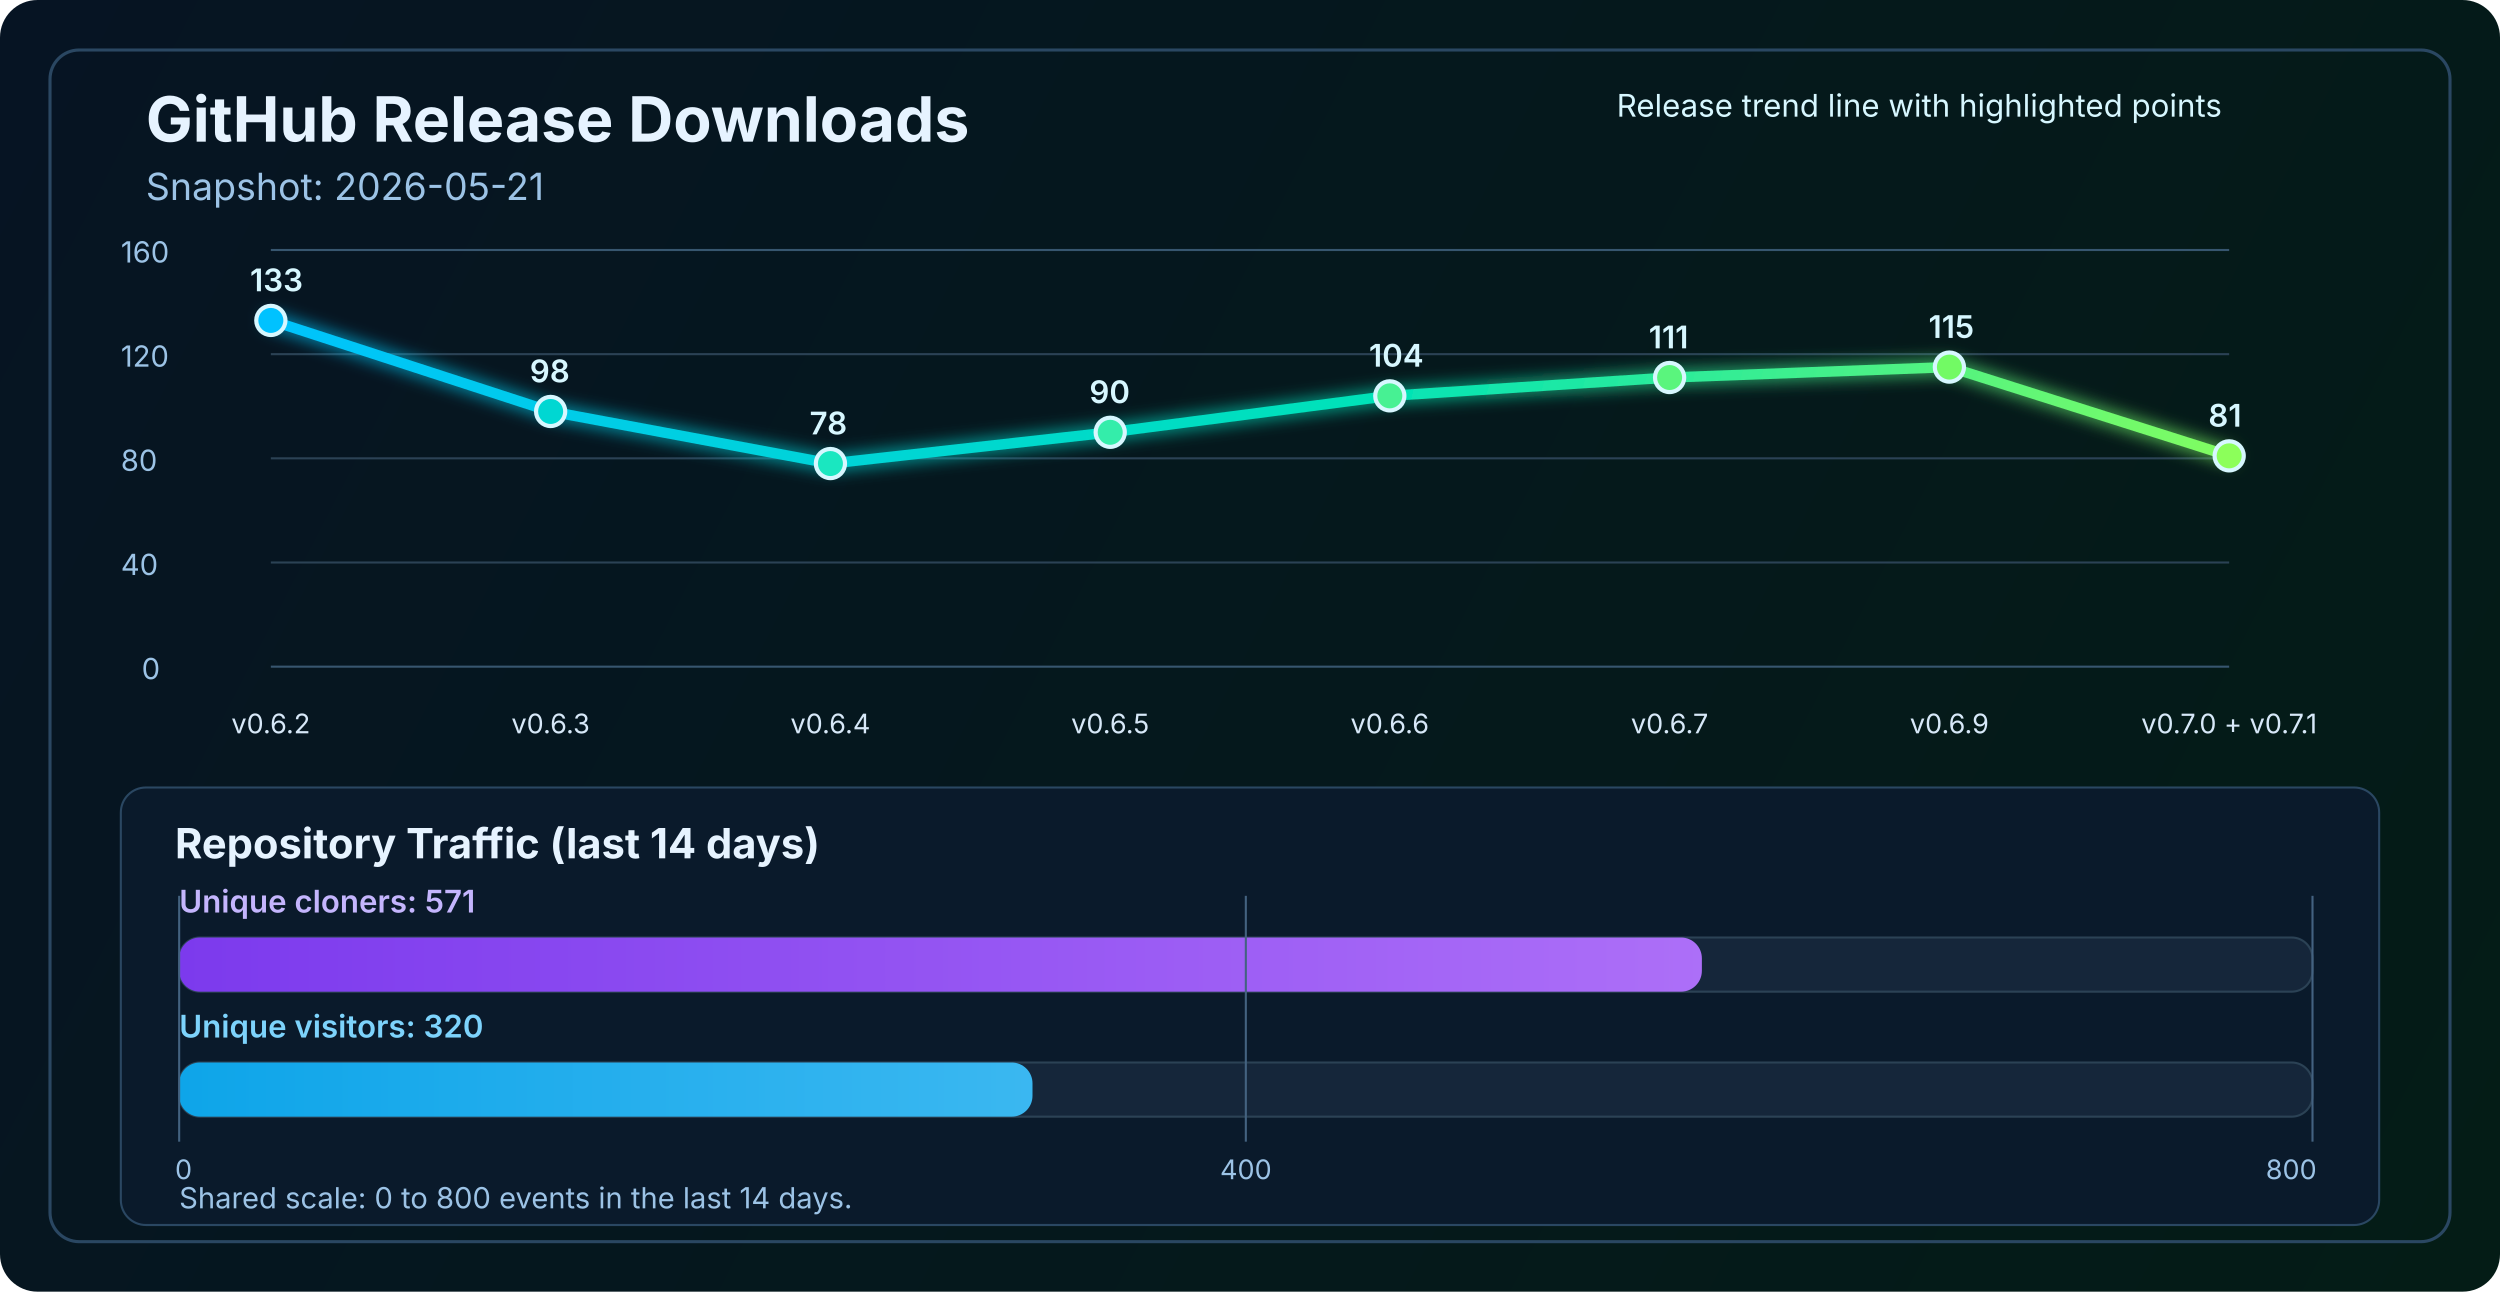
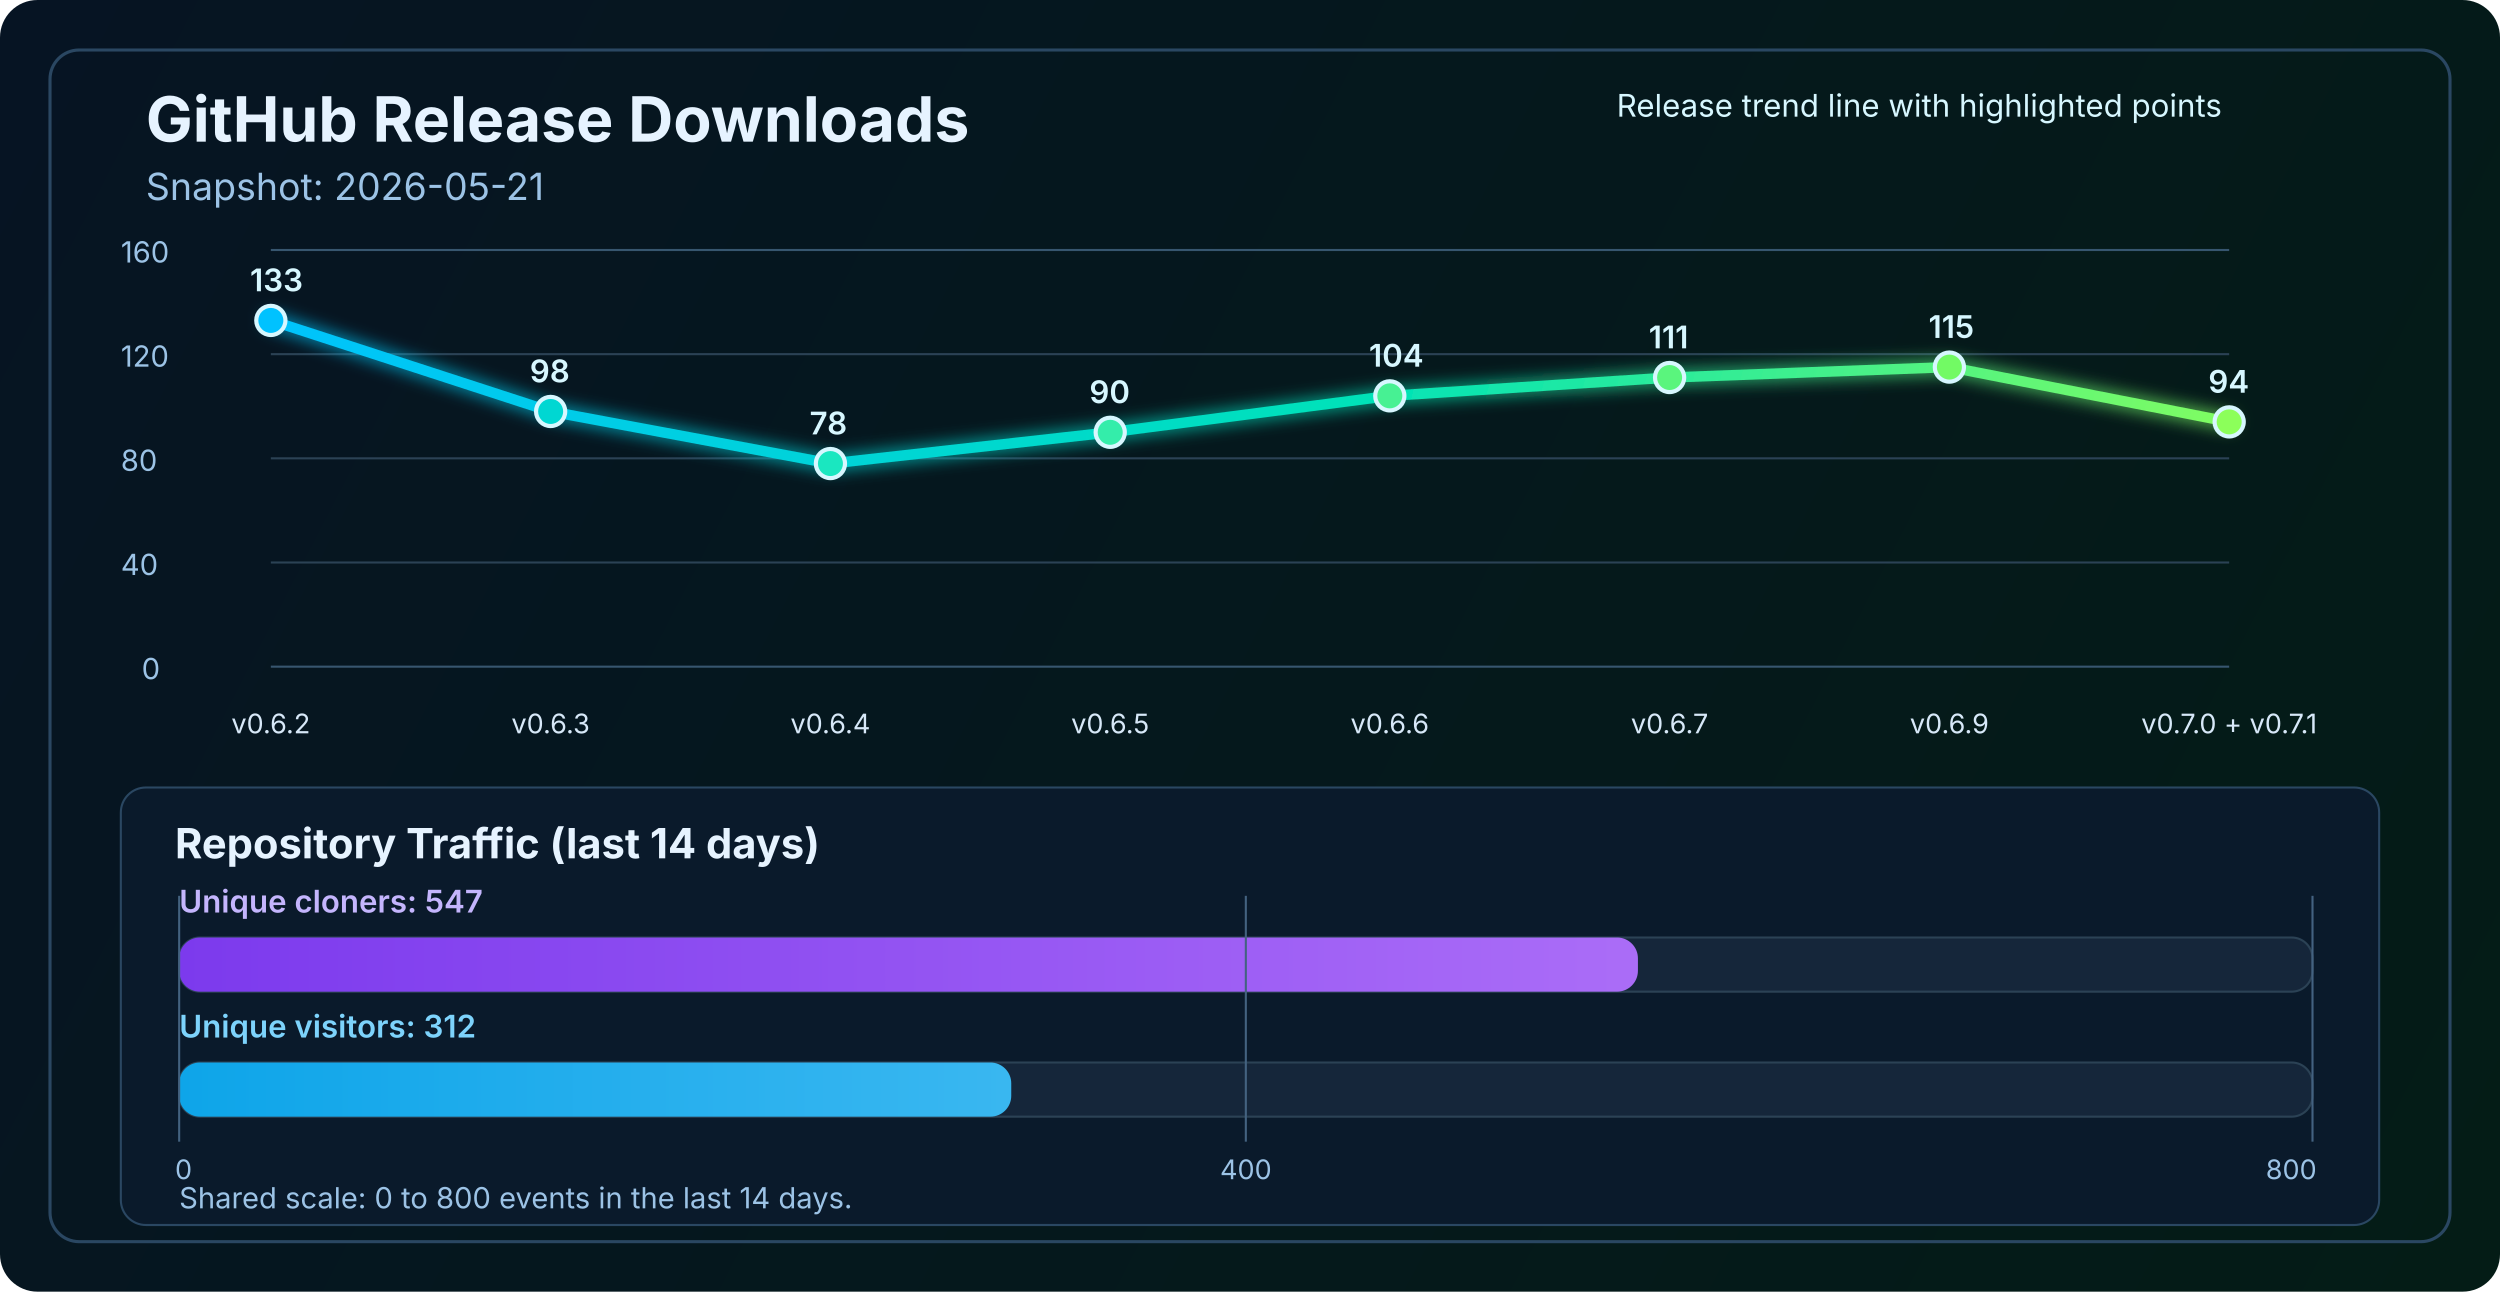
<svg xmlns="http://www.w3.org/2000/svg" width="1200" height="620" viewBox="0 0 1200 620" fill="none" role="img" aria-labelledby="title desc">
  <defs>
    <linearGradient id="bg" x1="0" y1="0" x2="1200" y2="620" gradientUnits="userSpaceOnUse">
      <stop stop-color="#061423" />
      <stop offset="1" stop-color="#041C16" />
    </linearGradient>
    <linearGradient id="line" x1="130" y1="86" x2="1070" y2="340" gradientUnits="userSpaceOnUse">
      <stop stop-color="#00C2FF" />
      <stop offset="0.55" stop-color="#00E2B8" />
      <stop offset="1" stop-color="#8CFF5A" />
    </linearGradient>
    <linearGradient id="cloneFill" x1="86" y1="450" x2="1110" y2="450" gradientUnits="userSpaceOnUse">
      <stop stop-color="#7C3AED" />
      <stop offset="1" stop-color="#C084FC" />
    </linearGradient>
    <linearGradient id="viewFill" x1="86" y1="482" x2="1110" y2="482" gradientUnits="userSpaceOnUse">
      <stop stop-color="#0EA5E9" />
      <stop offset="1" stop-color="#7DD3FC" />
    </linearGradient>
    <filter id="glow" x="-50%" y="-50%" width="200%" height="200%">
      <feGaussianBlur stdDeviation="4" result="blur" />
      <feMerge>
        <feMergeNode in="blur" />
        <feMergeNode in="SourceGraphic" />
      </feMerge>
    </filter>
  </defs>
  <rect width="1200" height="620" rx="18" fill="url(#bg)" />
  <rect x="24" y="24" width="1152" height="572" rx="14" stroke="#2A4762" stroke-width="1.5" />
  <text x="70" y="68" fill="#E6F3FF" font-size="30" font-family="SF Pro Display, -apple-system, BlinkMacSystemFont, Segoe UI, sans-serif" font-weight="700">GitHub Release Downloads</text>
  <text x="70" y="96" fill="#9CC3E6" font-size="18" font-family="SF Pro Text, -apple-system, BlinkMacSystemFont, Segoe UI, sans-serif">Snapshot: 2026-05-21</text>
  <line x1="130" y1="320.0" x2="1070" y2="320.0" stroke="#37566F" stroke-width="1" />
  <line x1="130" y1="270.0" x2="1070" y2="270.0" stroke="#2B4255" stroke-width="1" />
  <line x1="130" y1="220.0" x2="1070" y2="220.0" stroke="#2B4255" stroke-width="1" />
  <line x1="130" y1="170.0" x2="1070" y2="170.0" stroke="#2B4255" stroke-width="1" />
  <line x1="130" y1="120.0" x2="1070" y2="120.0" stroke="#37566F" stroke-width="1" />
  <text x="68" y="326.0" fill="#9CC3E6" font-size="14" font-family="SF Pro Text, -apple-system, BlinkMacSystemFont, Segoe UI, sans-serif">0</text>
  <text x="58" y="276.0" fill="#9CC3E6" font-size="14" font-family="SF Pro Text, -apple-system, BlinkMacSystemFont, Segoe UI, sans-serif">40</text>
  <text x="58" y="226.0" fill="#9CC3E6" font-size="14" font-family="SF Pro Text, -apple-system, BlinkMacSystemFont, Segoe UI, sans-serif">80</text>
  <text x="58" y="176.0" fill="#9CC3E6" font-size="14" font-family="SF Pro Text, -apple-system, BlinkMacSystemFont, Segoe UI, sans-serif">120</text>
  <text x="58" y="126.0" fill="#9CC3E6" font-size="14" font-family="SF Pro Text, -apple-system, BlinkMacSystemFont, Segoe UI, sans-serif">160</text>
-   <polyline points="130.0,153.8 264.3,197.5 398.6,222.5 532.9,207.5 667.1,190.0 801.4,181.2 935.7,176.2 1070.0,218.8" fill="none" stroke="url(#line)" stroke-width="5" stroke-linecap="round" stroke-linejoin="round" filter="url(#glow)" />
+   <polyline points="130.0,153.8 264.3,197.5 398.6,222.5 532.9,207.5 667.1,190.0 801.4,181.2 935.7,176.2 1070.0,202.5" fill="none" stroke="url(#line)" stroke-width="5" stroke-linecap="round" stroke-linejoin="round" filter="url(#glow)" />
  <circle cx="130.0" cy="153.8" r="7" fill="#00C2FF" stroke="#D7F7FF" stroke-width="2" />
  <circle cx="264.3" cy="197.5" r="7" fill="#00D7D2" stroke="#D7F7FF" stroke-width="2" />
  <circle cx="398.6" cy="222.5" r="7" fill="#1AE7C0" stroke="#D7F7FF" stroke-width="2" />
  <circle cx="532.9" cy="207.5" r="7" fill="#34EDAA" stroke="#D7F7FF" stroke-width="2" />
  <circle cx="667.1" cy="190.0" r="7" fill="#47F193" stroke="#D7F7FF" stroke-width="2" />
  <circle cx="801.4" cy="181.2" r="7" fill="#5AF57D" stroke="#D7F7FF" stroke-width="2" />
  <circle cx="935.7" cy="176.2" r="7" fill="#72FA64" stroke="#D7F7FF" stroke-width="2" />
-   <circle cx="1070.0" cy="218.8" r="7" fill="#8CFF5A" stroke="#D7F7FF" stroke-width="2" />
+   <circle cx="1070.0" cy="202.5" r="7" fill="#8CFF5A" stroke="#D7F7FF" stroke-width="2" />
  <text x="130.0" y="352" text-anchor="middle" fill="#D7E8F8" font-size="13" font-family="SF Pro Text, -apple-system, BlinkMacSystemFont, Segoe UI, sans-serif">v0.6.2</text>
  <text x="264.3" y="352" text-anchor="middle" fill="#D7E8F8" font-size="13" font-family="SF Pro Text, -apple-system, BlinkMacSystemFont, Segoe UI, sans-serif">v0.6.3</text>
  <text x="398.6" y="352" text-anchor="middle" fill="#D7E8F8" font-size="13" font-family="SF Pro Text, -apple-system, BlinkMacSystemFont, Segoe UI, sans-serif">v0.6.4</text>
  <text x="532.9" y="352" text-anchor="middle" fill="#D7E8F8" font-size="13" font-family="SF Pro Text, -apple-system, BlinkMacSystemFont, Segoe UI, sans-serif">v0.6.5</text>
  <text x="667.1" y="352" text-anchor="middle" fill="#D7E8F8" font-size="13" font-family="SF Pro Text, -apple-system, BlinkMacSystemFont, Segoe UI, sans-serif">v0.6.6</text>
  <text x="801.4" y="352" text-anchor="middle" fill="#D7E8F8" font-size="13" font-family="SF Pro Text, -apple-system, BlinkMacSystemFont, Segoe UI, sans-serif">v0.6.7</text>
  <text x="935.7" y="352" text-anchor="middle" fill="#D7E8F8" font-size="13" font-family="SF Pro Text, -apple-system, BlinkMacSystemFont, Segoe UI, sans-serif">v0.6.9</text>
  <text x="1070.0" y="352" text-anchor="middle" fill="#D7E8F8" font-size="13" font-family="SF Pro Text, -apple-system, BlinkMacSystemFont, Segoe UI, sans-serif">v0.7.0 + v0.7.1</text>
  <text x="120.0" y="139.8" fill="#D7F7FF" font-size="15" font-family="SF Pro Text, -apple-system, BlinkMacSystemFont, Segoe UI, sans-serif" font-weight="600">133</text>
  <text x="254.3" y="183.5" fill="#D7F7FF" font-size="15" font-family="SF Pro Text, -apple-system, BlinkMacSystemFont, Segoe UI, sans-serif" font-weight="600">98</text>
  <text x="388.6" y="208.5" fill="#D7F7FF" font-size="15" font-family="SF Pro Text, -apple-system, BlinkMacSystemFont, Segoe UI, sans-serif" font-weight="600">78</text>
  <text x="522.9" y="193.5" fill="#D7F7FF" font-size="15" font-family="SF Pro Text, -apple-system, BlinkMacSystemFont, Segoe UI, sans-serif" font-weight="600">90</text>
  <text x="657.1" y="176.0" fill="#D7F7FF" font-size="15" font-family="SF Pro Text, -apple-system, BlinkMacSystemFont, Segoe UI, sans-serif" font-weight="600">104</text>
  <text x="791.4" y="167.2" fill="#D7F7FF" font-size="15" font-family="SF Pro Text, -apple-system, BlinkMacSystemFont, Segoe UI, sans-serif" font-weight="600">111</text>
  <text x="925.7" y="162.2" fill="#D7F7FF" font-size="15" font-family="SF Pro Text, -apple-system, BlinkMacSystemFont, Segoe UI, sans-serif" font-weight="600">115</text>
-   <text x="1060.0" y="204.8" fill="#D7F7FF" font-size="15" font-family="SF Pro Text, -apple-system, BlinkMacSystemFont, Segoe UI, sans-serif" font-weight="600">81</text>
+   <text x="1060.0" y="188.5" fill="#D7F7FF" font-size="15" font-family="SF Pro Text, -apple-system, BlinkMacSystemFont, Segoe UI, sans-serif" font-weight="600">94</text>
  <text x="776" y="56" fill="#D7F7FF" font-size="15" font-family="SF Pro Text, -apple-system, BlinkMacSystemFont, Segoe UI, sans-serif">Release trend line with highlighted points</text>
  <rect x="58" y="378" width="1084" height="210" rx="12" fill="#0A1A2B" stroke="#2A4762" stroke-width="1" />
  <text x="84" y="412" fill="#E6F3FF" font-size="20" font-family="SF Pro Text, -apple-system, BlinkMacSystemFont, Segoe UI, sans-serif" font-weight="700">Repository Traffic (last 14 days)</text>
-   <text x="86" y="438" fill="#C4B5FD" font-size="15" font-family="SF Pro Text, -apple-system, BlinkMacSystemFont, Segoe UI, sans-serif" font-weight="600">Unique cloners: 571</text>
+   <text x="86" y="438" fill="#C4B5FD" font-size="15" font-family="SF Pro Text, -apple-system, BlinkMacSystemFont, Segoe UI, sans-serif" font-weight="600">Unique cloners: 547</text>
  <rect x="86" y="450" width="1024" height="26" rx="10" fill="#15263A" stroke="#2B4255" stroke-width="1" />
-   <rect x="86" y="450" width="730.9" height="26" rx="10" fill="url(#cloneFill)" />
-   <text x="86" y="498" fill="#7DD3FC" font-size="15" font-family="SF Pro Text, -apple-system, BlinkMacSystemFont, Segoe UI, sans-serif" font-weight="600">Unique visitors: 320</text>
+   <rect x="86" y="450" width="700.2" height="26" rx="10" fill="url(#cloneFill)" />
+   <text x="86" y="498" fill="#7DD3FC" font-size="15" font-family="SF Pro Text, -apple-system, BlinkMacSystemFont, Segoe UI, sans-serif" font-weight="600">Unique visitors: 312</text>
  <rect x="86" y="510" width="1024" height="26" rx="10" fill="#15263A" stroke="#2B4255" stroke-width="1" />
-   <rect x="86" y="510" width="409.6" height="26" rx="10" fill="url(#viewFill)" />
+   <rect x="86" y="510" width="399.4" height="26" rx="10" fill="url(#viewFill)" />
  <line x1="86" y1="430" x2="86" y2="548" stroke="#436280" stroke-width="1" />
  <line x1="598.0" y1="430" x2="598.0" y2="548" stroke="#436280" stroke-width="1" />
  <line x1="1110" y1="430" x2="1110" y2="548" stroke="#436280" stroke-width="1" />
  <text x="84" y="566" text-anchor="start" fill="#9CC3E6" font-size="13" font-family="SF Pro Text, -apple-system, BlinkMacSystemFont, Segoe UI, sans-serif">0</text>
  <text x="598.0" y="566" text-anchor="middle" fill="#9CC3E6" font-size="13" font-family="SF Pro Text, -apple-system, BlinkMacSystemFont, Segoe UI, sans-serif">400</text>
  <text x="1112" y="566" text-anchor="end" fill="#9CC3E6" font-size="13" font-family="SF Pro Text, -apple-system, BlinkMacSystemFont, Segoe UI, sans-serif">800</text>
  <text x="86" y="580" fill="#9CC3E6" font-size="14" font-family="SF Pro Text, -apple-system, BlinkMacSystemFont, Segoe UI, sans-serif">Shared scale: 0 to 800 events in the last 14 days.</text>
</svg>
